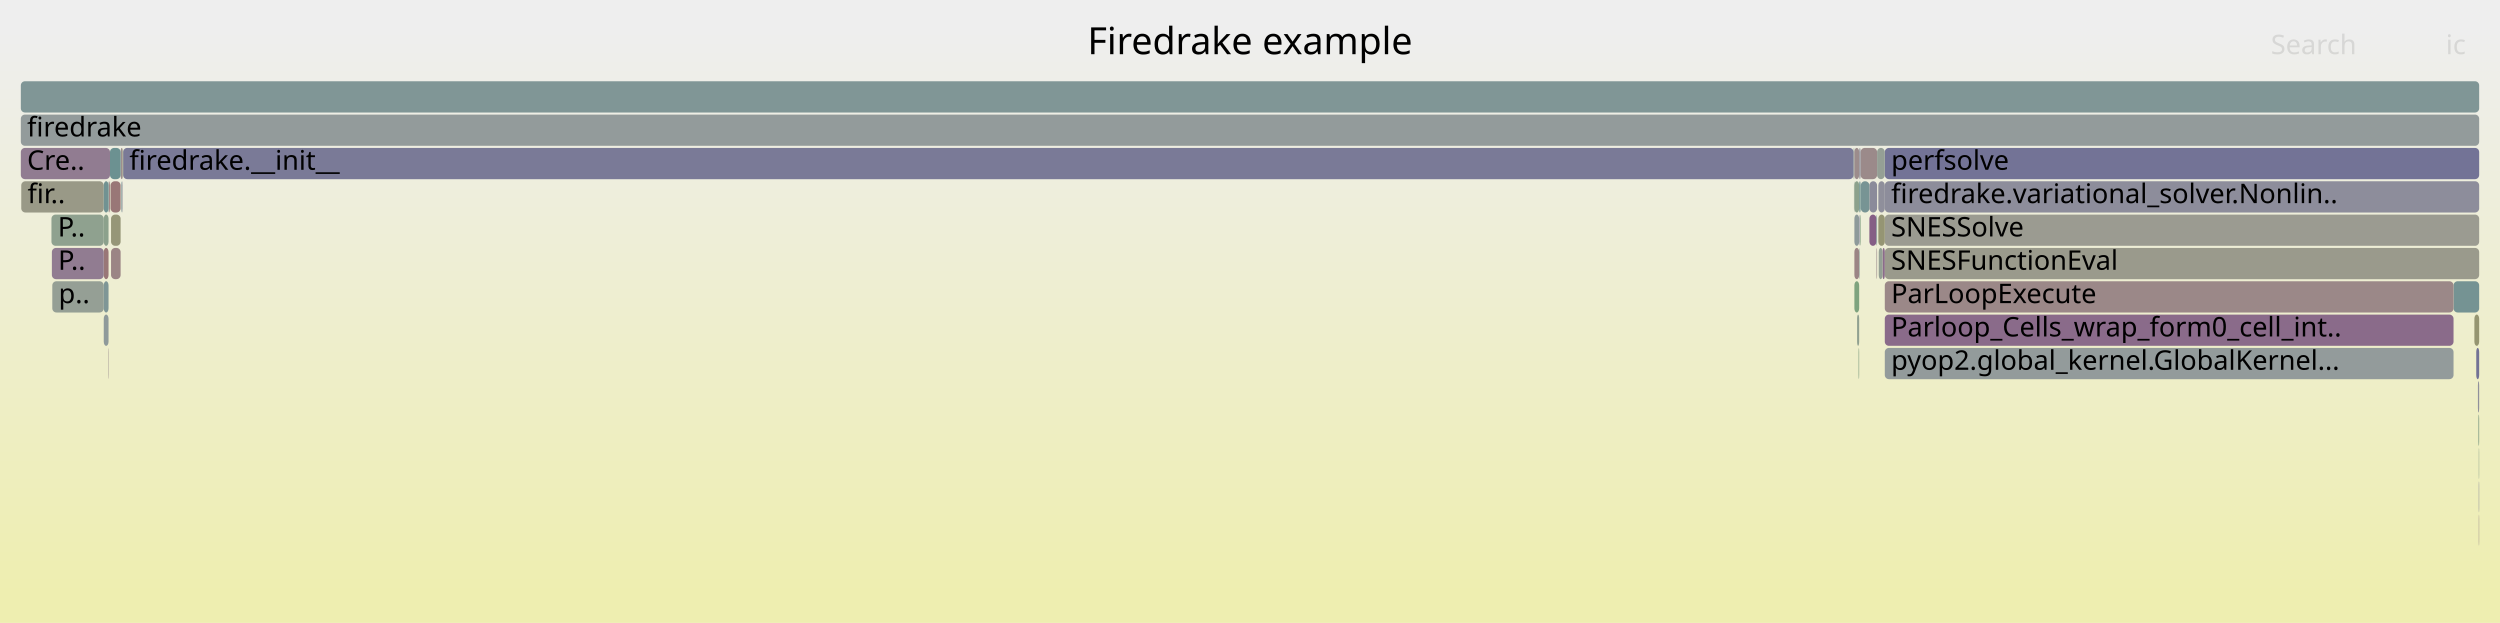
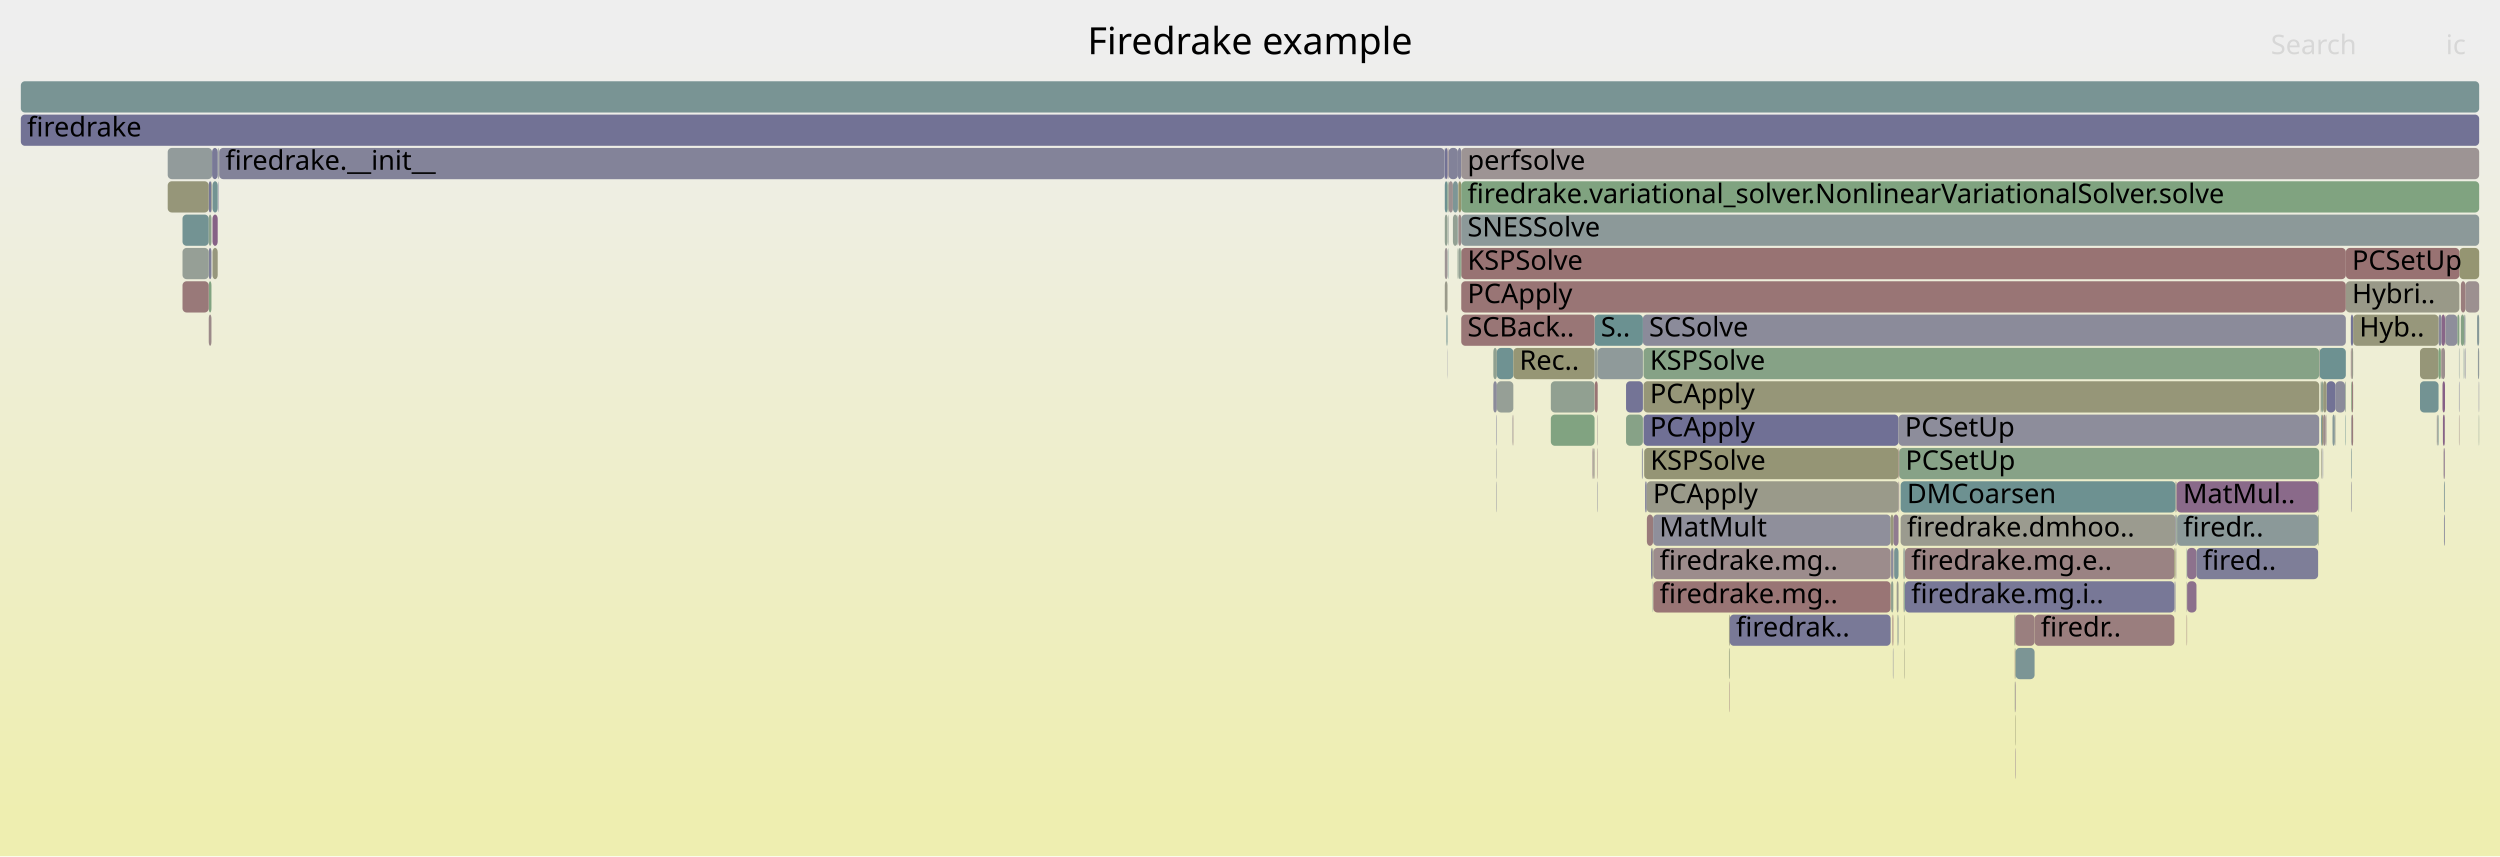
- <svg xmlns="http://www.w3.org/2000/svg" version="1.1" width="1200" height="299" viewBox="0 0 1200 299">
+ <svg xmlns="http://www.w3.org/2000/svg" version="1.1" width="1200" height="411" viewBox="0 0 1200 411">
  <defs>
    <linearGradient id="background" y1="0" y2="1" x1="0" x2="0">
      <stop stop-color="#eeeeee" offset="5%" />
      <stop stop-color="#eeeeb0" offset="95%" />
    </linearGradient>
  </defs>
  <style type="text/css">
	text { font-family:Verdana; font-size:13px; fill:rgb(0,0,0); }
	#search, #ignorecase { opacity:0.1; cursor:pointer; }
	#search:hover, #search.show, #ignorecase:hover, #ignorecase.show { opacity:1; }
	#subtitle { text-anchor:middle; font-color:rgb(160,160,160); }
	#title { text-anchor:middle; font-size:18px}
	#unzoom { cursor:pointer; }
	#frames &gt; *:hover { stroke:black; stroke-width:0.5; cursor:pointer; }
	.hide { display:none; }
	.parent { opacity:0.5; }
</style>
-   <rect x="0.0" y="0" width="1200.0" height="299.0" fill="url(#background)" />
+   <rect x="0.0" y="0" width="1200.0" height="411.0" fill="url(#background)" />
  <text id="title" x="600.00" y="26">Firedrake example</text>
-   <text id="details" x="10.00" y="281"> </text>
+   <text id="details" x="10.00" y="393"> </text>
  <text id="unzoom" x="10.00" y="26" class="hide">Reset Zoom</text>
  <text id="search" x="1090.00" y="26">Search</text>
  <text id="ignorecase" x="1174.00" y="26">ic</text>
-   <text id="matched" x="1090.00" y="281"> </text>
+   <text id="matched" x="1090.00" y="393"> </text>
  <g id="frames">
    <g>
-       <rect x="904.7" y="71" width="285.3" height="15.0" fill="rgb(115.436,115.436,149.762)" rx="2" ry="2" />
-       <text x="907.75" y="81.5">perfsolve</text>
-     </g>
-     <g>
-       <rect x="904.7" y="103" width="285.3" height="15.0" fill="rgb(155.338,155.338,145.101)" rx="2" ry="2" />
-       <text x="907.75" y="113.5">SNESSolve</text>
-     </g>
-     <g>
-       <rect x="1189.8" y="231" width="0.2" height="15.0" fill="rgb(130.589,130.589,152.695)" rx="2" ry="2" />
-       <text x="1192.81" y="241.5" />
-     </g>
-     <g>
-       <rect x="897.3" y="87" width="3.7" height="15.0" fill="rgb(138.889,138.889,154.301)" rx="2" ry="2" />
-       <text x="900.28" y="97.5" />
-     </g>
-     <g>
-       <rect x="891.4" y="151" width="1.0" height="15.0" fill="rgb(144.249,160.239,144.249)" rx="2" ry="2" />
-       <text x="894.38" y="161.5" />
-     </g>
-     <g>
-       <rect x="893.1" y="71" width="7.9" height="15.0" fill="rgb(155.407,138.119,138.119)" rx="2" ry="2" />
-       <text x="896.08" y="81.5" />
-     </g>
-     <g>
-       <rect x="25.1" y="135" width="24.7" height="15.0" fill="rgb(149.163,159.439,149.163)" rx="2" ry="2" />
-       <text x="28.12" y="145.5">p..</text>
-     </g>
-     <g>
-       <rect x="1177.7" y="135" width="12.3" height="15.0" fill="rgb(116.799,147.318,147.318)" rx="2" ry="2" />
-       <text x="1180.71" y="145.5" />
-     </g>
-     <g>
-       <rect x="1188.6" y="167" width="1.4" height="15.0" fill="rgb(113.548,113.548,149.396)" rx="2" ry="2" />
-       <text x="1191.65" y="177.5" />
-     </g>
-     <g>
-       <rect x="889.7" y="71" width="0.4" height="15.0" fill="rgb(141.962,160.611,141.962)" rx="2" ry="2" />
-       <text x="892.69" y="81.5" />
-     </g>
-     <g>
-       <rect x="904.7" y="119" width="285.3" height="15.0" fill="rgb(154.286,154.286,140.001)" rx="2" ry="2" />
-       <text x="907.75" y="129.5">SNESFunctionEval</text>
-     </g>
-     <g>
-       <rect x="59.1" y="71" width="830.6" height="15.0" fill="rgb(121.744,121.744,150.983)" rx="2" ry="2" />
-       <text x="62.11" y="81.5">firedrake.__init__</text>
-     </g>
-     <g>
-       <rect x="49.8" y="103" width="2.3" height="15.0" fill="rgb(139.879,160.95,139.879)" rx="2" ry="2" />
-       <text x="52.80" y="113.5" />
-     </g>
-     <g>
-       <rect x="52.1" y="87" width="0.3" height="15.0" fill="rgb(131.921,151.239,151.239)" rx="2" ry="2" />
-       <text x="55.10" y="97.5" />
-     </g>
-     <g>
-       <rect x="889.9" y="87" width="0.2" height="15.0" fill="rgb(147.162,159.764,147.162)" rx="2" ry="2" />
-       <text x="892.91" y="97.5" />
-     </g>
-     <g>
-       <rect x="53.0" y="87" width="0.1" height="15.0" fill="rgb(151.561,151.561,126.794)" rx="2" ry="2" />
-       <text x="55.97" y="97.5" />
-     </g>
-     <g>
-       <rect x="893.2" y="87" width="4.1" height="15.0" fill="rgb(118.516,147.763,147.763)" rx="2" ry="2" />
-       <text x="896.22" y="97.5" />
-     </g>
-     <g>
-       <rect x="49.8" y="119" width="2.3" height="15.0" fill="rgb(152.864,118.627,118.627)" rx="2" ry="2" />
-       <text x="52.80" y="129.5" />
-     </g>
-     <g>
-       <rect x="1189.4" y="183" width="0.6" height="15.0" fill="rgb(143.554,143.554,155.204)" rx="2" ry="2" />
-       <text x="1192.43" y="193.5" />
-     </g>
-     <g>
-       <rect x="890.1" y="119" width="2.3" height="15.0" fill="rgb(154.681,132.553,132.553)" rx="2" ry="2" />
-       <text x="893.08" y="129.5" />
-     </g>
-     <g>
-       <rect x="10.0" y="55" width="1180.0" height="15.0" fill="rgb(146.828,155.103,155.103)" rx="2" ry="2" />
+       <rect x="907.7" y="263" width="1.1" height="15.0" fill="rgb(140.267,140.267,154.568)" rx="2" ry="2" />
+       <text x="910.72" y="273.5" />
+     </g>
+     <g>
+       <rect x="744.4" y="183" width="21.0" height="15.0" fill="rgb(144.554,160.189,144.554)" rx="2" ry="2" />
+       <text x="747.36" y="193.5" />
+     </g>
+     <g>
+       <rect x="697.4" y="103" width="2.2" height="15.0" fill="rgb(147.272,159.746,147.272)" rx="2" ry="2" />
+       <text x="700.43" y="113.5" />
+     </g>
+     <g>
+       <rect x="700.0" y="87" width="1.4" height="15.0" fill="rgb(147.853,147.853,108.828)" rx="2" ry="2" />
+       <text x="703.04" y="97.5" />
+     </g>
+     <g>
+       <rect x="914.0" y="311" width="0.2" height="15.0" fill="rgb(151.174,151.174,124.923)" rx="2" ry="2" />
+       <text x="916.99" y="321.5" />
+     </g>
+     <g>
+       <rect x="694.7" y="167" width="0.1" height="15.0" fill="rgb(111.503,111.503,149)" rx="2" ry="2" />
+       <text x="697.66" y="177.5" />
+     </g>
+     <g>
+       <rect x="967.3" y="295" width="9.3" height="15.0" fill="rgb(153.967,127.082,127.082)" rx="2" ry="2" />
+       <text x="970.26" y="305.5" />
+     </g>
+     <g>
+       <rect x="695.3" y="71" width="4.5" height="15.0" fill="rgb(130.172,130.172,152.614)" rx="2" ry="2" />
+       <text x="698.32" y="81.5" />
+     </g>
+     <g>
+       <rect x="976.6" y="295" width="67.1" height="15.0" fill="rgb(153.765,125.532,125.532)" rx="2" ry="2" />
+       <text x="979.57" y="305.5">firedr..</text>
+     </g>
+     <g>
+       <rect x="701.4" y="119" width="424.6" height="15.0" fill="rgb(152.431,115.308,115.308)" rx="2" ry="2" />
+       <text x="704.39" y="129.5">KSPSolve</text>
+     </g>
+     <g>
+       <rect x="100.2" y="151" width="1.3" height="15.0" fill="rgb(155.208,136.594,136.594)" rx="2" ry="2" />
+       <text x="103.18" y="161.5" />
+     </g>
+     <g>
+       <rect x="788.9" y="167" width="324.3" height="15.0" fill="rgb(134.154,161.882,134.154)" rx="2" ry="2" />
+       <text x="791.95" y="177.5">KSPSolve</text>
+     </g>
+     <g>
+       <rect x="1044.2" y="231" width="0.4" height="15.0" fill="rgb(154.594,154.594,141.495)" rx="2" ry="2" />
+       <text x="1047.19" y="241.5" />
+     </g>
+     <g>
+       <rect x="793.6" y="263" width="113.9" height="15.0" fill="rgb(155.629,139.823,139.823)" rx="2" ry="2" />
+       <text x="796.62" y="273.5">firedrake.mg..</text>
+     </g>
+     <g>
+       <rect x="718.5" y="167" width="7.9" height="15.0" fill="rgb(111.322,145.898,145.898)" rx="2" ry="2" />
+       <text x="721.47" y="177.5" />
+     </g>
+     <g>
+       <rect x="1183.4" y="135" width="6.6" height="15.0" fill="rgb(156.163,143.919,143.919)" rx="2" ry="2" />
+       <text x="1186.38" y="145.5" />
+     </g>
+     <g>
+       <rect x="1114.1" y="183" width="1.0" height="15.0" fill="rgb(142.491,160.525,142.491)" rx="2" ry="2" />
+       <text x="1117.08" y="193.5" />
+     </g>
+     <g>
+       <rect x="1181.2" y="151" width="1.6" height="15.0" fill="rgb(133.159,162.044,133.159)" rx="2" ry="2" />
+       <text x="1184.16" y="161.5" />
+     </g>
+     <g>
+       <rect x="789.7" y="231" width="0.7" height="15.0" fill="rgb(114.061,114.061,149.496)" rx="2" ry="2" />
+       <text x="792.69" y="241.5" />
+     </g>
+     <g>
+       <rect x="1169.7" y="199" width="0.2" height="15.0" fill="rgb(115.399,115.399,149.755)" rx="2" ry="2" />
+       <text x="1172.74" y="209.5" />
+     </g>
+     <g>
+       <rect x="1120.7" y="199" width="0.3" height="15.0" fill="rgb(154.911,154.911,143.032)" rx="2" ry="2" />
+       <text x="1123.66" y="209.5" />
+     </g>
+     <g>
+       <rect x="1189.4" y="167" width="0.6" height="15.0" fill="rgb(145.699,154.811,154.811)" rx="2" ry="2" />
+       <text x="1192.42" y="177.5" />
+     </g>
+     <g>
+       <rect x="907.7" y="279" width="1.1" height="15.0" fill="rgb(143.048,160.434,143.048)" rx="2" ry="2" />
+       <text x="910.72" y="289.5" />
+     </g>
+     <g>
+       <rect x="789.2" y="215" width="122.1" height="15.0" fill="rgb(149.48,149.48,116.71)" rx="2" ry="2" />
+       <text x="792.17" y="225.5">KSPSolve</text>
+     </g>
+     <g>
+       <rect x="913.9" y="279" width="0.3" height="15.0" fill="rgb(110.571,145.704,145.704)" rx="2" ry="2" />
+       <text x="916.86" y="289.5" />
+     </g>
+     <g>
+       <rect x="967.3" y="359" width="0.2" height="15.0" fill="rgb(145.063,124.85,145.063)" rx="2" ry="2" />
+       <text x="970.26" y="369.5" />
+     </g>
+     <g>
+       <rect x="102.0" y="103" width="2.5" height="15.0" fill="rgb(134.205,97.027,134.205)" rx="2" ry="2" />
+       <text x="105.03" y="113.5" />
+     </g>
+     <g>
+       <rect x="1114.9" y="215" width="0.2" height="15.0" fill="rgb(110.129,110.129,148.735)" rx="2" ry="2" />
+       <text x="1117.86" y="225.5" />
+     </g>
+     <g>
+       <rect x="1172.9" y="215" width="0.2" height="15.0" fill="rgb(156.363,145.451,145.451)" rx="2" ry="2" />
+       <text x="1175.90" y="225.5" />
+     </g>
+     <g>
+       <rect x="699.8" y="71" width="1.6" height="15.0" fill="rgb(130.06,130.06,152.592)" rx="2" ry="2" />
+       <text x="702.76" y="81.5" />
+     </g>
+     <g>
+       <rect x="793.3" y="279" width="0.2" height="15.0" fill="rgb(121.596,148.562,148.562)" rx="2" ry="2" />
+       <text x="796.34" y="289.5" />
+     </g>
+     <g>
+       <rect x="788.9" y="183" width="324.3" height="15.0" fill="rgb(150.171,150.171,120.061)" rx="2" ry="2" />
+       <text x="791.95" y="193.5">PCApply</text>
+     </g>
+     <g>
+       <rect x="1128.5" y="215" width="0.3" height="15.0" fill="rgb(123.871,149.152,149.152)" rx="2" ry="2" />
+       <text x="1131.54" y="225.5" />
+     </g>
+     <g>
+       <rect x="701.4" y="87" width="488.6" height="15.0" fill="rgb(127.779,162.92,127.779)" rx="2" ry="2" />
+       <text x="704.39" y="97.5">firedrake.variational_solver.NonlinearVariationalSolver.solve</text>
+     </g>
+     <g>
+       <rect x="912.3" y="231" width="131.9" height="15.0" fill="rgb(109.24,145.359,145.359)" rx="2" ry="2" />
+       <text x="915.32" y="241.5">DMCoarsen</text>
+     </g>
+     <g>
+       <rect x="914.0" y="295" width="0.2" height="15.0" fill="rgb(149.089,149.089,114.814)" rx="2" ry="2" />
+       <text x="916.99" y="305.5" />
+     </g>
+     <g>
+       <rect x="1128.8" y="167" width="0.7" height="15.0" fill="rgb(154.377,154.377,140.443)" rx="2" ry="2" />
+       <text x="1131.81" y="177.5" />
+     </g>
+     <g>
+       <rect x="1173.6" y="151" width="0.2" height="15.0" fill="rgb(154.772,133.254,133.254)" rx="2" ry="2" />
+       <text x="1176.63" y="161.5" />
+     </g>
+     <g>
+       <rect x="693.5" y="135" width="1.3" height="15.0" fill="rgb(153.958,153.958,138.411)" rx="2" ry="2" />
+       <text x="696.52" y="145.5" />
+     </g>
+     <g>
+       <rect x="1112.7" y="231" width="0.2" height="15.0" fill="rgb(145.681,160.005,145.681)" rx="2" ry="2" />
+       <text x="1115.74" y="241.5" />
+     </g>
+     <g>
+       <rect x="765.0" y="215" width="0.2" height="15.0" fill="rgb(155.145,155.145,144.164)" rx="2" ry="2" />
+       <text x="767.99" y="225.5" />
+     </g>
+     <g>
+       <rect x="1179.5" y="151" width="1.0" height="15.0" fill="rgb(131.567,162.303,131.567)" rx="2" ry="2" />
+       <text x="1182.46" y="161.5" />
+     </g>
+     <g>
+       <rect x="1044.4" y="263" width="0.2" height="15.0" fill="rgb(148.996,134.926,148.996)" rx="2" ry="2" />
+       <text x="1047.37" y="273.5" />
+     </g>
+     <g>
+       <rect x="1128.4" y="151" width="1.1" height="15.0" fill="rgb(115.883,115.883,149.848)" rx="2" ry="2" />
+       <text x="1131.36" y="161.5" />
+     </g>
+     <g>
+       <rect x="104.5" y="71" width="0.4" height="15.0" fill="rgb(147.355,159.733,147.355)" rx="2" ry="2" />
+       <text x="107.48" y="81.5" />
+     </g>
+     <g>
+       <rect x="793.5" y="263" width="0.1" height="15.0" fill="rgb(124.767,124.767,151.568)" rx="2" ry="2" />
+       <text x="796.47" y="273.5" />
+     </g>
+     <g>
+       <rect x="764.4" y="215" width="0.1" height="15.0" fill="rgb(153.219,121.344,121.344)" rx="2" ry="2" />
+       <text x="767.35" y="225.5" />
+     </g>
+     <g>
+       <rect x="693.3" y="71" width="0.2" height="15.0" fill="rgb(128.317,128.317,152.255)" rx="2" ry="2" />
+       <text x="696.28" y="81.5" />
+     </g>
+     <g>
+       <rect x="1045.0" y="247" width="67.7" height="15.0" fill="rgb(138.693,152.995,152.995)" rx="2" ry="2" />
+       <text x="1047.97" y="257.5">firedr..</text>
+     </g>
+     <g>
+       <rect x="1172.4" y="183" width="1.2" height="15.0" fill="rgb(133.633,95.559,133.633)" rx="2" ry="2" />
+       <text x="1175.37" y="193.5" />
+     </g>
+     <g>
+       <rect x="914.4" y="279" width="129.3" height="15.0" fill="rgb(119.957,119.957,150.637)" rx="2" ry="2" />
+       <text x="917.39" y="289.5">firedrake.mg.i..</text>
+     </g>
+     <g>
+       <rect x="100.2" y="87" width="1.3" height="15.0" fill="rgb(118.383,118.383,150.332)" rx="2" ry="2" />
+       <text x="103.18" y="97.5" />
+     </g>
+     <g>
+       <rect x="1172.6" y="199" width="0.9" height="15.0" fill="rgb(135.522,100.4,135.522)" rx="2" ry="2" />
+       <text x="1175.63" y="209.5" />
+     </g>
+     <g>
+       <rect x="701.4" y="135" width="424.6" height="15.0" fill="rgb(152.639,116.898,116.898)" rx="2" ry="2" />
+       <text x="704.39" y="145.5">PCApply</text>
+     </g>
+     <g>
+       <rect x="1181.2" y="135" width="2.2" height="15.0" fill="rgb(153.719,125.181,125.181)" rx="2" ry="2" />
+       <text x="1184.16" y="145.5" />
+     </g>
+     <g>
+       <rect x="1180.3" y="167" width="0.2" height="15.0" fill="rgb(137.935,152.798,152.798)" rx="2" ry="2" />
+       <text x="1183.30" y="177.5" />
+     </g>
+     <g>
+       <rect x="1173.1" y="231" width="0.4" height="15.0" fill="rgb(128.316,150.304,150.304)" rx="2" ry="2" />
+       <text x="1176.13" y="241.5" />
+     </g>
+     <g>
+       <rect x="788.1" y="215" width="0.2" height="15.0" fill="rgb(150.939,159.149,150.939)" rx="2" ry="2" />
+       <text x="791.11" y="225.5" />
+     </g>
+     <g>
+       <rect x="766.7" y="199" width="0.2" height="15.0" fill="rgb(155.845,141.482,141.482)" rx="2" ry="2" />
+       <text x="769.66" y="209.5" />
+     </g>
+     <g>
+       <rect x="1170.2" y="199" width="0.3" height="15.0" fill="rgb(119.094,147.913,147.913)" rx="2" ry="2" />
+       <text x="1173.18" y="209.5" />
+     </g>
+     <g>
+       <rect x="102.0" y="87" width="2.5" height="15.0" fill="rgb(115.325,146.936,146.936)" rx="2" ry="2" />
+       <text x="105.03" y="97.5" />
+     </g>
+     <g>
+       <rect x="766.9" y="167" width="21.7" height="15.0" fill="rgb(142.892,154.083,154.083)" rx="2" ry="2" />
+       <text x="769.86" y="177.5" />
+     </g>
+     <g>
+       <rect x="829.9" y="311" width="0.2" height="15.0" fill="rgb(133.573,161.977,133.573)" rx="2" ry="2" />
+       <text x="832.88" y="321.5" />
+     </g>
+     <g>
+       <rect x="829.9" y="295" width="0.4" height="15.0" fill="rgb(151.469,151.469,126.352)" rx="2" ry="2" />
+       <text x="832.88" y="305.5" />
+     </g>
+     <g>
+       <rect x="1044.6" y="247" width="0.2" height="15.0" fill="rgb(127.725,162.928,127.725)" rx="2" ry="2" />
+       <text x="1047.60" y="257.5" />
+     </g>
+     <g>
+       <rect x="101.5" y="87" width="0.1" height="15.0" fill="rgb(148.007,148.007,109.57)" rx="2" ry="2" />
+       <text x="104.48" y="97.5" />
+     </g>
+     <g>
+       <rect x="1043.8" y="279" width="0.4" height="15.0" fill="rgb(124.335,124.335,151.484)" rx="2" ry="2" />
+       <text x="1046.83" y="289.5" />
+     </g>
+     <g>
+       <rect x="1114.2" y="215" width="0.3" height="15.0" fill="rgb(153.159,153.159,134.54)" rx="2" ry="2" />
+       <text x="1117.24" y="225.5" />
+     </g>
+     <g>
+       <rect x="780.5" y="183" width="8.1" height="15.0" fill="rgb(115.908,115.908,149.853)" rx="2" ry="2" />
+       <text x="783.53" y="193.5" />
+     </g>
+     <g>
+       <rect x="765.5" y="183" width="1.4" height="15.0" fill="rgb(152.581,116.455,116.455)" rx="2" ry="2" />
+       <text x="768.54" y="193.5" />
+     </g>
+     <g>
+       <rect x="699.6" y="119" width="0.2" height="15.0" fill="rgb(142.313,160.554,142.313)" rx="2" ry="2" />
+       <text x="702.56" y="129.5" />
+     </g>
+     <g>
+       <rect x="1171.9" y="151" width="1.7" height="15.0" fill="rgb(136.259,102.289,136.259)" rx="2" ry="2" />
+       <text x="1174.93" y="161.5" />
+     </g>
+     <g>
+       <rect x="1173.5" y="199" width="0.1" height="15.0" fill="rgb(155.268,137.053,137.053)" rx="2" ry="2" />
+       <text x="1176.49" y="209.5" />
+     </g>
+     <g>
+       <rect x="1180.5" y="119" width="9.5" height="15.0" fill="rgb(148.927,148.927,114.029)" rx="2" ry="2" />
+       <text x="1183.54" y="129.5" />
+     </g>
+     <g>
+       <rect x="100.2" y="119" width="1.3" height="15.0" fill="rgb(125.532,125.532,151.716)" rx="2" ry="2" />
+       <text x="103.18" y="129.5" />
+     </g>
+     <g>
+       <rect x="1125.8" y="183" width="0.2" height="15.0" fill="rgb(150.775,150.775,122.985)" rx="2" ry="2" />
+       <text x="1128.77" y="193.5" />
+     </g>
+     <g>
+       <rect x="1044.6" y="231" width="0.2" height="15.0" fill="rgb(154.128,128.316,128.316)" rx="2" ry="2" />
+       <text x="1047.60" y="241.5" />
+     </g>
+     <g>
+       <rect x="693.5" y="103" width="1.3" height="15.0" fill="rgb(145.481,160.038,145.481)" rx="2" ry="2" />
+       <text x="696.52" y="113.5" />
+     </g>
+     <g>
+       <rect x="101.6" y="87" width="0.2" height="15.0" fill="rgb(151.065,151.065,124.394)" rx="2" ry="2" />
+       <text x="104.63" y="97.5" />
+     </g>
+     <g>
+       <rect x="1113.4" y="167" width="12.6" height="15.0" fill="rgb(108.68,145.213,145.213)" rx="2" ry="2" />
+       <text x="1116.42" y="177.5" />
+     </g>
+     <g>
+       <rect x="1112.9" y="247" width="0.2" height="15.0" fill="rgb(149.893,149.893,118.712)" rx="2" ry="2" />
+       <text x="1115.89" y="257.5" />
+     </g>
+     <g>
+       <rect x="693.5" y="87" width="1.3" height="15.0" fill="rgb(108.7,145.219,145.219)" rx="2" ry="2" />
+       <text x="696.52" y="97.5" />
+     </g>
+     <g>
+       <rect x="1128.5" y="231" width="0.3" height="15.0" fill="rgb(146.255,146.255,155.727)" rx="2" ry="2" />
+       <text x="1131.54" y="241.5" />
+     </g>
+     <g>
+       <rect x="1169.9" y="199" width="0.3" height="15.0" fill="rgb(154.135,154.135,139.27)" rx="2" ry="2" />
+       <text x="1172.94" y="209.5" />
+     </g>
+     <g>
+       <rect x="764.5" y="215" width="0.2" height="15.0" fill="rgb(140.588,113.383,140.588)" rx="2" ry="2" />
+       <text x="767.50" y="225.5" />
+     </g>
+     <g>
+       <rect x="793.6" y="279" width="113.9" height="15.0" fill="rgb(152.65,116.984,116.984)" rx="2" ry="2" />
+       <text x="796.62" y="289.5">firedrake.mg..</text>
+     </g>
+     <g>
+       <rect x="914.4" y="263" width="129.3" height="15.0" fill="rgb(154.416,130.523,130.523)" rx="2" ry="2" />
+       <text x="917.39" y="273.5">firedrake.mg.e..</text>
+     </g>
+     <g>
+       <rect x="788.9" y="199" width="122.4" height="15.0" fill="rgb(111.775,111.775,149.053)" rx="2" ry="2" />
+       <text x="791.95" y="209.5">PCApply</text>
+     </g>
+     <g>
+       <rect x="967.1" y="327" width="0.2" height="15.0" fill="rgb(137.051,161.41,137.051)" rx="2" ry="2" />
+       <text x="970.11" y="337.5" />
+     </g>
+     <g>
+       <rect x="1115.1" y="183" width="1.6" height="15.0" fill="rgb(150.961,150.961,123.886)" rx="2" ry="2" />
+       <text x="1118.08" y="193.5" />
+     </g>
+     <g>
+       <rect x="1049.8" y="263" width="4.5" height="15.0" fill="rgb(140.886,114.145,140.886)" rx="2" ry="2" />
+       <text x="1052.80" y="273.5" />
+     </g>
+     <g>
+       <rect x="913.6" y="263" width="0.6" height="15.0" fill="rgb(150.422,159.234,150.422)" rx="2" ry="2" />
+       <text x="916.55" y="273.5" />
+     </g>
+     <g>
+       <rect x="790.5" y="247" width="3.0" height="15.0" fill="rgb(153.398,122.716,122.716)" rx="2" ry="2" />
+       <text x="793.54" y="257.5" />
+     </g>
+     <g>
+       <rect x="908.8" y="247" width="2.5" height="15.0" fill="rgb(144.159,122.533,144.159)" rx="2" ry="2" />
+       <text x="911.81" y="257.5" />
+     </g>
+     <g>
+       <rect x="966.9" y="295" width="0.2" height="15.0" fill="rgb(126.891,163.064,126.891)" rx="2" ry="2" />
+       <text x="969.92" y="305.5" />
+     </g>
+     <g>
+       <rect x="701.4" y="71" width="488.6" height="15.0" fill="rgb(156.644,147.601,147.601)" rx="2" ry="2" />
+       <text x="704.39" y="81.5">perfsolve</text>
+     </g>
+     <g>
+       <rect x="105.2" y="71" width="588.1" height="15.0" fill="rgb(130.897,130.897,152.754)" rx="2" ry="2" />
+       <text x="108.20" y="81.5">firedrake.__init__</text>
+     </g>
+     <g>
+       <rect x="1113.2" y="167" width="0.2" height="15.0" fill="rgb(152.296,152.296,130.359)" rx="2" ry="2" />
+       <text x="1116.21" y="177.5" />
+     </g>
+     <g>
+       <rect x="1049.6" y="263" width="0.2" height="15.0" fill="rgb(119.47,148.011,148.011)" rx="2" ry="2" />
+       <text x="1052.59" y="273.5" />
+     </g>
+     <g>
+       <rect x="104.9" y="71" width="0.3" height="15.0" fill="rgb(142.62,142.62,155.023)" rx="2" ry="2" />
+       <text x="107.94" y="81.5" />
+     </g>
+     <g>
+       <rect x="1180.3" y="199" width="0.2" height="15.0" fill="rgb(154.755,133.119,133.119)" rx="2" ry="2" />
+       <text x="1183.30" y="209.5" />
+     </g>
+     <g>
+       <rect x="967.5" y="311" width="9.1" height="15.0" fill="rgb(124.046,149.197,149.197)" rx="2" ry="2" />
+       <text x="970.49" y="321.5" />
+     </g>
+     <g>
+       <rect x="1170.5" y="151" width="1.4" height="15.0" fill="rgb(135.176,135.176,153.582)" rx="2" ry="2" />
+       <text x="1173.48" y="161.5" />
+     </g>
+     <g>
+       <rect x="87.6" y="103" width="12.6" height="15.0" fill="rgb(114.987,146.848,146.848)" rx="2" ry="2" />
+       <text x="90.56" y="113.5" />
+     </g>
+     <g>
+       <rect x="1121.0" y="183" width="4.6" height="15.0" fill="rgb(138.779,138.779,154.28)" rx="2" ry="2" />
+       <text x="1123.99" y="193.5" />
+     </g>
+     <g>
+       <rect x="908.6" y="311" width="0.2" height="15.0" fill="rgb(129.638,129.638,152.511)" rx="2" ry="2" />
+       <text x="911.64" y="321.5" />
+     </g>
+     <g>
+       <rect x="788.3" y="215" width="0.3" height="15.0" fill="rgb(127.732,127.732,152.142)" rx="2" ry="2" />
+       <text x="791.29" y="225.5" />
+     </g>
+     <g>
+       <rect x="967.1" y="311" width="0.2" height="15.0" fill="rgb(152.33,114.533,114.533)" rx="2" ry="2" />
+       <text x="970.11" y="321.5" />
+     </g>
+     <g>
+       <rect x="100.2" y="103" width="1.3" height="15.0" fill="rgb(139.454,161.019,139.454)" rx="2" ry="2" />
+       <text x="103.18" y="113.5" />
+     </g>
+     <g>
+       <rect x="1126.0" y="135" width="54.5" height="15.0" fill="rgb(153.436,153.436,135.881)" rx="2" ry="2" />
+       <text x="1128.97" y="145.5">Hybri..</text>
+     </g>
+     <g>
+       <rect x="1171.6" y="167" width="0.3" height="15.0" fill="rgb(153.817,125.929,125.929)" rx="2" ry="2" />
+       <text x="1174.64" y="177.5" />
+     </g>
+     <g>
+       <rect x="1114.5" y="199" width="0.6" height="15.0" fill="rgb(150.1,150.1,119.713)" rx="2" ry="2" />
+       <text x="1117.48" y="209.5" />
+     </g>
+     <g>
+       <rect x="1128.4" y="167" width="0.4" height="15.0" fill="rgb(155.189,136.446,136.446)" rx="2" ry="2" />
+       <text x="1131.36" y="177.5" />
+     </g>
+     <g>
+       <rect x="780.5" y="199" width="8.1" height="15.0" fill="rgb(134.68,161.796,134.68)" rx="2" ry="2" />
+       <text x="783.53" y="209.5" />
+     </g>
+     <g>
+       <rect x="700.0" y="103" width="1.4" height="15.0" fill="rgb(155.105,135.806,135.806)" rx="2" ry="2" />
+       <text x="703.04" y="113.5" />
+     </g>
+     <g>
+       <rect x="1161.6" y="167" width="8.9" height="15.0" fill="rgb(150.193,150.193,120.166)" rx="2" ry="2" />
+       <text x="1164.64" y="177.5" />
+     </g>
+     <g>
+       <rect x="1119.6" y="199" width="1.1" height="15.0" fill="rgb(134.001,151.778,151.778)" rx="2" ry="2" />
+       <text x="1122.61" y="209.5" />
+     </g>
+     <g>
+       <rect x="793.5" y="247" width="114.0" height="15.0" fill="rgb(143.171,143.171,155.13)" rx="2" ry="2" />
+       <text x="796.47" y="257.5">MatMult</text>
+     </g>
+     <g>
+       <rect x="1128.8" y="183" width="0.7" height="15.0" fill="rgb(153.74,125.341,125.341)" rx="2" ry="2" />
+       <text x="1131.81" y="193.5" />
+     </g>
+     <g>
+       <rect x="700.0" y="119" width="0.9" height="15.0" fill="rgb(146.641,159.849,146.641)" rx="2" ry="2" />
+       <text x="703.04" y="129.5" />
+     </g>
+     <g>
+       <rect x="693.5" y="119" width="1.3" height="15.0" fill="rgb(156.682,147.898,147.898)" rx="2" ry="2" />
+       <text x="696.52" y="129.5" />
+     </g>
+     <g>
+       <rect x="1044.8" y="231" width="67.9" height="15.0" fill="rgb(137.549,105.595,137.549)" rx="2" ry="2" />
+       <text x="1047.80" y="241.5">MatMul..</text>
+     </g>
+     <g>
+       <rect x="967.1" y="295" width="0.2" height="15.0" fill="rgb(154.165,128.597,128.597)" rx="2" ry="2" />
+       <text x="970.11" y="305.5" />
+     </g>
+     <g>
+       <rect x="1126.0" y="119" width="54.5" height="15.0" fill="rgb(152.239,113.83,113.83)" rx="2" ry="2" />
+       <text x="1128.97" y="129.5">PCSetUp</text>
+     </g>
+     <g>
+       <rect x="910.4" y="279" width="0.9" height="15.0" fill="rgb(154.464,154.464,140.864)" rx="2" ry="2" />
+       <text x="913.42" y="289.5" />
+     </g>
+     <g>
+       <rect x="1114.1" y="199" width="0.4" height="15.0" fill="rgb(111.837,146.032,146.032)" rx="2" ry="2" />
+       <text x="1117.08" y="209.5" />
+     </g>
+     <g>
+       <rect x="764.7" y="215" width="0.3" height="15.0" fill="rgb(153.88,153.88,138.034)" rx="2" ry="2" />
+       <text x="767.71" y="225.5" />
+     </g>
+     <g>
+       <rect x="694.8" y="87" width="0.5" height="15.0" fill="rgb(132.039,162.226,132.039)" rx="2" ry="2" />
+       <text x="697.82" y="97.5" />
+     </g>
+     <g>
+       <rect x="967.3" y="311" width="0.2" height="15.0" fill="rgb(135.321,161.692,135.321)" rx="2" ry="2" />
+       <text x="970.26" y="321.5" />
+     </g>
+     <g>
+       <rect x="1189.8" y="183" width="0.2" height="15.0" fill="rgb(127.886,127.886,152.172)" rx="2" ry="2" />
+       <text x="1192.79" y="193.5" />
+     </g>
+     <g>
+       <rect x="830.3" y="295" width="77.2" height="15.0" fill="rgb(121.443,121.443,150.924)" rx="2" ry="2" />
+       <text x="833.29" y="305.5">firedrak..</text>
+     </g>
+     <g>
+       <rect x="914.2" y="279" width="0.2" height="15.0" fill="rgb(134.212,161.872,134.212)" rx="2" ry="2" />
+       <text x="917.21" y="289.5" />
+     </g>
+     <g>
+       <rect x="80.5" y="71" width="21.3" height="15.0" fill="rgb(146.122,154.921,154.921)" rx="2" ry="2" />
+       <text x="83.47" y="81.5" />
+     </g>
+     <g>
+       <rect x="911.3" y="231" width="0.3" height="15.0" fill="rgb(139.019,109.362,139.019)" rx="2" ry="2" />
+       <text x="914.33" y="241.5" />
+     </g>
+     <g>
+       <rect x="1128.5" y="199" width="0.3" height="15.0" fill="rgb(146.105,154.916,154.916)" rx="2" ry="2" />
+       <text x="1131.54" y="209.5" />
+     </g>
+     <g>
+       <rect x="102.0" y="119" width="2.5" height="15.0" fill="rgb(151.213,151.213,125.107)" rx="2" ry="2" />
+       <text x="105.03" y="129.5" />
+     </g>
+     <g>
+       <rect x="1182.6" y="167" width="0.2" height="15.0" fill="rgb(120.385,148.248,148.248)" rx="2" ry="2" />
+       <text x="1185.57" y="177.5" />
+     </g>
+     <g>
+       <rect x="694.8" y="71" width="0.5" height="15.0" fill="rgb(155.168,136.29,136.29)" rx="2" ry="2" />
+       <text x="697.82" y="81.5" />
+     </g>
+     <g>
+       <rect x="1161.6" y="183" width="8.9" height="15.0" fill="rgb(114.822,146.806,146.806)" rx="2" ry="2" />
+       <text x="1164.64" y="193.5" />
+     </g>
+     <g>
+       <rect x="912.3" y="247" width="131.9" height="15.0" fill="rgb(154.872,154.872,142.843)" rx="2" ry="2" />
+       <text x="915.32" y="257.5">firedrake.dmhoo..</text>
+     </g>
+     <g>
+       <rect x="699.6" y="103" width="0.2" height="15.0" fill="rgb(120.386,148.248,148.248)" rx="2" ry="2" />
+       <text x="702.56" y="113.5" />
+     </g>
+     <g>
+       <rect x="830.1" y="327" width="0.2" height="15.0" fill="rgb(153.612,124.361,124.361)" rx="2" ry="2" />
+       <text x="833.05" y="337.5" />
+     </g>
+     <g>
+       <rect x="104.7" y="87" width="0.2" height="15.0" fill="rgb(121.88,121.88,151.009)" rx="2" ry="2" />
+       <text x="107.75" y="97.5" />
+     </g>
+     <g>
+       <rect x="765.2" y="215" width="0.2" height="15.0" fill="rgb(155.208,136.593,136.593)" rx="2" ry="2" />
+       <text x="768.16" y="225.5" />
+     </g>
+     <g>
+       <rect x="718.3" y="199" width="0.2" height="15.0" fill="rgb(115.431,115.431,149.761)" rx="2" ry="2" />
+       <text x="721.25" y="209.5" />
+     </g>
+     <g>
+       <rect x="1182.8" y="151" width="0.6" height="15.0" fill="rgb(144.235,154.431,154.431)" rx="2" ry="2" />
+       <text x="1185.80" y="161.5" />
+     </g>
+     <g>
+       <rect x="830.1" y="311" width="0.2" height="15.0" fill="rgb(149.484,149.484,116.732)" rx="2" ry="2" />
+       <text x="833.05" y="321.5" />
+     </g>
+     <g>
+       <rect x="1054.3" y="263" width="58.4" height="15.0" fill="rgb(126.146,126.146,151.835)" rx="2" ry="2" />
+       <text x="1057.33" y="273.5">fired..</text>
+     </g>
+     <g>
+       <rect x="693.5" y="71" width="1.3" height="15.0" fill="rgb(113.649,113.649,149.416)" rx="2" ry="2" />
+       <text x="696.52" y="81.5" />
+     </g>
+     <g>
+       <rect x="695.0" y="103" width="0.2" height="15.0" fill="rgb(138.35,161.199,138.35)" rx="2" ry="2" />
+       <text x="698.00" y="113.5" />
+     </g>
+     <g>
+       <rect x="1173.1" y="247" width="0.4" height="15.0" fill="rgb(130.94,130.94,152.763)" rx="2" ry="2" />
+       <text x="1176.13" y="257.5" />
+     </g>
+     <g>
+       <rect x="701.4" y="103" width="488.6" height="15.0" fill="rgb(139.862,153.298,153.298)" rx="2" ry="2" />
+       <text x="704.39" y="113.5">SNESSolve</text>
+     </g>
+     <g>
+       <rect x="1125.6" y="183" width="0.2" height="15.0" fill="rgb(125.138,149.48,149.48)" rx="2" ry="2" />
+       <text x="1128.60" y="193.5" />
+     </g>
+     <g>
+       <rect x="1044.2" y="247" width="0.4" height="15.0" fill="rgb(130.207,130.207,152.621)" rx="2" ry="2" />
+       <text x="1047.19" y="257.5" />
+     </g>
+     <g>
+       <rect x="909.0" y="263" width="0.2" height="15.0" fill="rgb(147.461,130.994,147.461)" rx="2" ry="2" />
+       <text x="912.03" y="273.5" />
+     </g>
+     <g>
+       <rect x="908.4" y="295" width="0.4" height="15.0" fill="rgb(152.576,116.418,116.418)" rx="2" ry="2" />
+       <text x="911.40" y="305.5" />
+     </g>
+     <g>
+       <rect x="726.4" y="167" width="39.0" height="15.0" fill="rgb(149.643,149.643,117.499)" rx="2" ry="2" />
+       <text x="729.35" y="177.5">Rec..</text>
+     </g>
+     <g>
+       <rect x="909.2" y="263" width="2.1" height="15.0" fill="rgb(119.558,148.033,148.033)" rx="2" ry="2" />
+       <text x="912.19" y="273.5" />
+     </g>
+     <g>
+       <rect x="1116.8" y="183" width="4.2" height="15.0" fill="rgb(114.046,114.046,149.493)" rx="2" ry="2" />
+       <text x="1119.81" y="193.5" />
+     </g>
+     <g>
+       <rect x="765.4" y="151" width="23.2" height="15.0" fill="rgb(106.963,144.768,144.768)" rx="2" ry="2" />
+       <text x="768.39" y="161.5">S..</text>
+     </g>
+     <g>
+       <rect x="790.4" y="231" width="120.9" height="15.0" fill="rgb(153.837,153.837,137.827)" rx="2" ry="2" />
+       <text x="793.41" y="241.5">PCApply</text>
+     </g>
+     <g>
+       <rect x="765.4" y="167" width="1.5" height="15.0" fill="rgb(150.372,159.242,150.372)" rx="2" ry="2" />
+       <text x="768.39" y="177.5" />
+     </g>
+     <g>
+       <rect x="1189.8" y="199" width="0.2" height="15.0" fill="rgb(142.075,160.592,142.075)" rx="2" ry="2" />
+       <text x="1192.79" y="209.5" />
+     </g>
+     <g>
+       <rect x="744.4" y="199" width="21.0" height="15.0" fill="rgb(129.457,162.647,129.457)" rx="2" ry="2" />
+       <text x="747.36" y="209.5" />
+     </g>
+     <g>
+       <rect x="792.5" y="263" width="0.8" height="15.0" fill="rgb(129.078,129.078,152.402)" rx="2" ry="2" />
+       <text x="795.48" y="273.5" />
+     </g>
+     <g>
+       <rect x="1189.0" y="151" width="1.0" height="15.0" fill="rgb(134.245,151.841,151.841)" rx="2" ry="2" />
+       <text x="1191.96" y="161.5" />
+     </g>
+     <g>
+       <rect x="1170.5" y="167" width="1.1" height="15.0" fill="rgb(124.536,163.448,124.536)" rx="2" ry="2" />
+       <text x="1173.48" y="177.5" />
+     </g>
+     <g>
+       <rect x="1112.7" y="247" width="0.2" height="15.0" fill="rgb(134.665,161.799,134.665)" rx="2" ry="2" />
+       <text x="1115.74" y="257.5" />
+     </g>
+     <g>
+       <rect x="911.2" y="295" width="0.1" height="15.0" fill="rgb(112.24,112.24,149.143)" rx="2" ry="2" />
+       <text x="914.19" y="305.5" />
+     </g>
+     <g>
+       <rect x="967.3" y="327" width="0.2" height="15.0" fill="rgb(136.841,103.78,136.841)" rx="2" ry="2" />
+       <text x="970.26" y="337.5" />
+     </g>
+     <g>
+       <rect x="1044.8" y="247" width="0.2" height="15.0" fill="rgb(129.127,150.514,150.514)" rx="2" ry="2" />
+       <text x="1047.80" y="257.5" />
+     </g>
+     <g>
+       <rect x="1183.1" y="167" width="0.3" height="15.0" fill="rgb(123.397,123.397,151.303)" rx="2" ry="2" />
+       <text x="1186.09" y="177.5" />
+     </g>
+     <g>
+       <rect x="1043.7" y="263" width="0.5" height="15.0" fill="rgb(149.141,149.141,115.068)" rx="2" ry="2" />
+       <text x="1046.66" y="273.5" />
+     </g>
+     <g>
+       <rect x="1116.3" y="199" width="0.4" height="15.0" fill="rgb(156.555,146.924,146.924)" rx="2" ry="2" />
+       <text x="1119.33" y="209.5" />
+     </g>
+     <g>
+       <rect x="700.9" y="119" width="0.5" height="15.0" fill="rgb(131.594,162.299,131.594)" rx="2" ry="2" />
+       <text x="703.88" y="129.5" />
+     </g>
+     <g>
+       <rect x="1129.5" y="151" width="41.0" height="15.0" fill="rgb(150.865,150.865,123.423)" rx="2" ry="2" />
+       <text x="1132.50" y="161.5">Hyb..</text>
+     </g>
+     <g>
+       <rect x="10.0" y="55" width="1180.0" height="15.0" fill="rgb(113.993,113.993,149.483)" rx="2" ry="2" />
      <text x="13.00" y="65.5">firedrake</text>
    </g>
    <g>
-       <rect x="57.9" y="71" width="0.9" height="15.0" fill="rgb(155.93,142.127,142.127)" rx="2" ry="2" />
-       <text x="60.88" y="81.5" />
-     </g>
-     <g>
-       <rect x="53.3" y="103" width="4.6" height="15.0" fill="rgb(150.198,150.198,120.188)" rx="2" ry="2" />
-       <text x="56.29" y="113.5" />
-     </g>
-     <g>
-       <rect x="24.9" y="119" width="24.9" height="15.0" fill="rgb(144.799,124.173,144.799)" rx="2" ry="2" />
-       <text x="27.89" y="129.5">P..</text>
-     </g>
-     <g>
-       <rect x="904.7" y="87" width="285.3" height="15.0" fill="rgb(141.143,141.143,154.737)" rx="2" ry="2" />
-       <text x="907.75" y="97.5">firedrake.variational_solver.Nonlin..</text>
-     </g>
-     <g>
-       <rect x="53.3" y="119" width="4.6" height="15.0" fill="rgb(154.778,133.301,133.301)" rx="2" ry="2" />
-       <text x="56.29" y="129.5" />
-     </g>
-     <g>
-       <rect x="10.2" y="87" width="39.6" height="15.0" fill="rgb(153.273,153.273,135.094)" rx="2" ry="2" />
-       <text x="13.21" y="97.5">fir..</text>
-     </g>
-     <g>
-       <rect x="904.7" y="167" width="273.0" height="15.0" fill="rgb(147,155.148,155.148)" rx="2" ry="2" />
-       <text x="907.75" y="177.5">pyop2.global_kernel.GlobalKernel...</text>
-     </g>
-     <g>
-       <rect x="892.1" y="167" width="0.3" height="15.0" fill="rgb(134.018,161.904,134.018)" rx="2" ry="2" />
-       <text x="895.07" y="177.5" />
-     </g>
-     <g>
-       <rect x="890.1" y="103" width="2.3" height="15.0" fill="rgb(141.865,153.817,153.817)" rx="2" ry="2" />
-       <text x="893.08" y="113.5" />
-     </g>
-     <g>
-       <rect x="58.8" y="71" width="0.3" height="15.0" fill="rgb(150.919,150.919,123.685)" rx="2" ry="2" />
-       <text x="61.76" y="81.5" />
-     </g>
-     <g>
-       <rect x="904.7" y="135" width="273.0" height="15.0" fill="rgb(155.12,135.919,135.919)" rx="2" ry="2" />
-       <text x="907.75" y="145.5">ParLoopExecute</text>
-     </g>
-     <g>
-       <rect x="1189.6" y="199" width="0.4" height="15.0" fill="rgb(135.999,161.582,135.999)" rx="2" ry="2" />
-       <text x="1192.57" y="209.5" />
-     </g>
-     <g>
-       <rect x="900.7" y="119" width="0.3" height="15.0" fill="rgb(155.587,139.5,139.5)" rx="2" ry="2" />
-       <text x="903.72" y="129.5" />
-     </g>
-     <g>
-       <rect x="901.6" y="103" width="3.1" height="15.0" fill="rgb(149.069,149.069,114.72)" rx="2" ry="2" />
-       <text x="904.61" y="113.5" />
-     </g>
-     <g>
-       <rect x="10.0" y="39" width="1180.0" height="15.0" fill="rgb(127.754,150.158,150.158)" rx="2" ry="2" />
+       <rect x="914.2" y="263" width="0.2" height="15.0" fill="rgb(122.717,148.852,148.852)" rx="2" ry="2" />
+       <text x="917.21" y="273.5" />
+     </g>
+     <g>
+       <rect x="1173.8" y="151" width="5.7" height="15.0" fill="rgb(142.488,142.488,154.998)" rx="2" ry="2" />
+       <text x="1176.82" y="161.5" />
+     </g>
+     <g>
+       <rect x="100.2" y="135" width="1.3" height="15.0" fill="rgb(129.401,162.656,129.401)" rx="2" ry="2" />
+       <text x="103.18" y="145.5" />
+     </g>
+     <g>
+       <rect x="87.6" y="135" width="12.6" height="15.0" fill="rgb(153.18,121.048,121.048)" rx="2" ry="2" />
+       <text x="90.56" y="145.5" />
+     </g>
+     <g>
+       <rect x="718.3" y="215" width="0.2" height="15.0" fill="rgb(145.039,145.039,155.491)" rx="2" ry="2" />
+       <text x="721.25" y="225.5" />
+     </g>
+     <g>
+       <rect x="1125.8" y="199" width="0.2" height="15.0" fill="rgb(104.874,144.227,144.227)" rx="2" ry="2" />
+       <text x="1128.77" y="209.5" />
+     </g>
+     <g>
+       <rect x="80.5" y="87" width="19.7" height="15.0" fill="rgb(150.385,150.385,121.095)" rx="2" ry="2" />
+       <text x="83.47" y="97.5" />
+     </g>
+     <g>
+       <rect x="967.3" y="343" width="0.2" height="15.0" fill="rgb(148.886,148.886,113.831)" rx="2" ry="2" />
+       <text x="970.26" y="353.5" />
+     </g>
+     <g>
+       <rect x="101.8" y="71" width="2.7" height="15.0" fill="rgb(120.789,120.789,150.798)" rx="2" ry="2" />
+       <text x="104.80" y="81.5" />
+     </g>
+     <g>
+       <rect x="1128.8" y="199" width="0.7" height="15.0" fill="rgb(153.491,123.432,123.432)" rx="2" ry="2" />
+       <text x="1131.81" y="209.5" />
+     </g>
+     <g>
+       <rect x="907.5" y="247" width="1.3" height="15.0" fill="rgb(150.824,150.824,123.222)" rx="2" ry="2" />
+       <text x="910.52" y="257.5" />
+     </g>
+     <g>
+       <rect x="697.4" y="87" width="2.4" height="15.0" fill="rgb(125.227,149.503,149.503)" rx="2" ry="2" />
+       <text x="700.43" y="97.5" />
+     </g>
+     <g>
+       <rect x="716.8" y="183" width="1.7" height="15.0" fill="rgb(139.113,139.113,154.344)" rx="2" ry="2" />
+       <text x="719.85" y="193.5" />
+     </g>
+     <g>
+       <rect x="1128.5" y="183" width="0.3" height="15.0" fill="rgb(125.353,163.315,125.353)" rx="2" ry="2" />
+       <text x="1131.54" y="193.5" />
+     </g>
+     <g>
+       <rect x="726.1" y="199" width="0.3" height="15.0" fill="rgb(154.427,130.604,130.604)" rx="2" ry="2" />
+       <text x="729.12" y="209.5" />
+     </g>
+     <g>
+       <rect x="695.0" y="119" width="0.2" height="15.0" fill="rgb(110.865,145.78,145.78)" rx="2" ry="2" />
+       <text x="698.00" y="129.5" />
+     </g>
+     <g>
+       <rect x="87.6" y="119" width="12.6" height="15.0" fill="rgb(150.206,159.269,150.206)" rx="2" ry="2" />
+       <text x="90.56" y="129.5" />
+     </g>
+     <g>
+       <rect x="1049.8" y="279" width="4.5" height="15.0" fill="rgb(139.879,111.565,139.879)" rx="2" ry="2" />
+       <text x="1052.80" y="289.5" />
+     </g>
+     <g>
+       <rect x="718.5" y="183" width="7.9" height="15.0" fill="rgb(149.657,159.358,149.657)" rx="2" ry="2" />
+       <text x="721.47" y="193.5" />
+     </g>
+     <g>
+       <rect x="911.3" y="199" width="201.9" height="15.0" fill="rgb(140.628,140.628,154.638)" rx="2" ry="2" />
+       <text x="914.33" y="209.5">PCSetUp</text>
+     </g>
+     <g>
+       <rect x="1173.1" y="215" width="0.4" height="15.0" fill="rgb(143.045,119.679,143.045)" rx="2" ry="2" />
+       <text x="1176.13" y="225.5" />
+     </g>
+     <g>
+       <rect x="718.3" y="231" width="0.2" height="15.0" fill="rgb(135.624,135.624,153.669)" rx="2" ry="2" />
+       <text x="721.25" y="241.5" />
+     </g>
+     <g>
+       <rect x="695.2" y="103" width="0.1" height="15.0" fill="rgb(140.567,140.567,154.626)" rx="2" ry="2" />
+       <text x="698.17" y="113.5" />
+     </g>
+     <g>
+       <rect x="1049.6" y="295" width="0.2" height="15.0" fill="rgb(153.059,120.122,120.122)" rx="2" ry="2" />
+       <text x="1052.59" y="305.5" />
+     </g>
+     <g>
+       <rect x="10.0" y="39" width="1180.0" height="15.0" fill="rgb(121.112,148.436,148.436)" rx="2" ry="2" />
      <text x="13.00" y="49.5" />
    </g>
    <g>
-       <rect x="1189.8" y="215" width="0.2" height="15.0" fill="rgb(138.582,161.161,138.582)" rx="2" ry="2" />
-       <text x="1192.81" y="225.5" />
-     </g>
-     <g>
-       <rect x="52.4" y="87" width="0.4" height="15.0" fill="rgb(152.756,117.798,117.798)" rx="2" ry="2" />
-       <text x="55.40" y="97.5" />
-     </g>
-     <g>
-       <rect x="10.0" y="71" width="42.8" height="15.0" fill="rgb(144.733,124.003,144.733)" rx="2" ry="2" />
-       <text x="13.00" y="81.5">Cre..</text>
-     </g>
-     <g>
-       <rect x="52.8" y="71" width="5.1" height="15.0" fill="rgb(108.048,145.05,145.05)" rx="2" ry="2" />
-       <text x="55.75" y="81.5" />
-     </g>
-     <g>
-       <rect x="903.6" y="119" width="1.1" height="15.0" fill="rgb(137.943,106.603,137.943)" rx="2" ry="2" />
-       <text x="906.64" y="129.5" />
-     </g>
-     <g>
-       <rect x="892.4" y="71" width="0.7" height="15.0" fill="rgb(145.834,145.834,155.645)" rx="2" ry="2" />
-       <text x="895.36" y="81.5" />
-     </g>
-     <g>
-       <rect x="58.4" y="87" width="0.4" height="15.0" fill="rgb(140.511,140.511,154.615)" rx="2" ry="2" />
-       <text x="61.44" y="97.5" />
-     </g>
-     <g>
-       <rect x="24.7" y="103" width="25.1" height="15.0" fill="rgb(142.618,160.504,142.618)" rx="2" ry="2" />
-       <text x="27.74" y="113.5">P..</text>
-     </g>
-     <g>
-       <rect x="58.2" y="87" width="0.2" height="15.0" fill="rgb(104.177,144.046,144.046)" rx="2" ry="2" />
-       <text x="61.17" y="97.5" />
-     </g>
-     <g>
-       <rect x="897.3" y="103" width="3.4" height="15.0" fill="rgb(132.885,93.643,132.885)" rx="2" ry="2" />
-       <text x="900.28" y="113.5" />
-     </g>
-     <g>
-       <rect x="892.8" y="103" width="0.3" height="15.0" fill="rgb(132.795,162.103,132.795)" rx="2" ry="2" />
-       <text x="895.82" y="113.5" />
-     </g>
-     <g>
-       <rect x="53.1" y="87" width="4.8" height="15.0" fill="rgb(152.883,118.773,118.773)" rx="2" ry="2" />
-       <text x="56.14" y="97.5" />
-     </g>
-     <g>
-       <rect x="51.9" y="167" width="0.2" height="15.0" fill="rgb(156.128,143.649,143.649)" rx="2" ry="2" />
-       <text x="54.89" y="177.5" />
-     </g>
-     <g>
-       <rect x="901.8" y="119" width="1.8" height="15.0" fill="rgb(147.893,159.645,147.893)" rx="2" ry="2" />
-       <text x="904.75" y="129.5" />
-     </g>
-     <g>
-       <rect x="892.4" y="87" width="0.7" height="15.0" fill="rgb(106.349,144.609,144.609)" rx="2" ry="2" />
-       <text x="895.36" y="97.5" />
-     </g>
-     <g>
-       <rect x="49.8" y="151" width="2.3" height="15.0" fill="rgb(142.979,154.106,154.106)" rx="2" ry="2" />
-       <text x="52.80" y="161.5" />
-     </g>
-     <g>
-       <rect x="892.6" y="119" width="0.2" height="15.0" fill="rgb(120.317,148.23,148.23)" rx="2" ry="2" />
-       <text x="895.62" y="129.5" />
-     </g>
-     <g>
-       <rect x="892.6" y="103" width="0.2" height="15.0" fill="rgb(114.419,114.419,149.565)" rx="2" ry="2" />
-       <text x="895.62" y="113.5" />
-     </g>
-     <g>
-       <rect x="901.6" y="87" width="3.1" height="15.0" fill="rgb(143.264,143.264,155.148)" rx="2" ry="2" />
-       <text x="904.61" y="97.5" />
-     </g>
-     <g>
-       <rect x="904.7" y="151" width="273.0" height="15.0" fill="rgb(138.256,107.405,138.256)" rx="2" ry="2" />
-       <text x="907.75" y="161.5">Parloop_Cells_wrap_form0_cell_int..</text>
-     </g>
-     <g>
-       <rect x="901.0" y="71" width="3.7" height="15.0" fill="rgb(149.163,159.439,149.163)" rx="2" ry="2" />
-       <text x="904.04" y="81.5" />
-     </g>
-     <g>
-       <rect x="49.8" y="135" width="2.3" height="15.0" fill="rgb(127.301,150.041,150.041)" rx="2" ry="2" />
-       <text x="52.80" y="145.5" />
-     </g>
-     <g>
-       <rect x="890.1" y="71" width="2.3" height="15.0" fill="rgb(155.634,139.859,139.859)" rx="2" ry="2" />
-       <text x="893.08" y="81.5" />
-     </g>
-     <g>
-       <rect x="900.7" y="103" width="0.3" height="15.0" fill="rgb(117.159,147.411,147.411)" rx="2" ry="2" />
-       <text x="903.72" y="113.5" />
-     </g>
-     <g>
-       <rect x="49.8" y="87" width="2.3" height="15.0" fill="rgb(113.113,146.363,146.363)" rx="2" ry="2" />
-       <text x="52.80" y="97.5" />
-     </g>
-     <g>
-       <rect x="1189.8" y="247" width="0.2" height="15.0" fill="rgb(155.468,138.59,138.59)" rx="2" ry="2" />
-       <text x="1192.81" y="257.5" />
-     </g>
-     <g>
-       <rect x="890.1" y="135" width="2.3" height="15.0" fill="rgb(126.122,163.189,126.122)" rx="2" ry="2" />
-       <text x="893.08" y="145.5" />
-     </g>
-     <g>
-       <rect x="1187.7" y="151" width="2.3" height="15.0" fill="rgb(148.789,148.789,113.364)" rx="2" ry="2" />
-       <text x="1190.70" y="161.5" />
-     </g>
-     <g>
-       <rect x="890.1" y="87" width="2.3" height="15.0" fill="rgb(140.017,160.927,140.017)" rx="2" ry="2" />
-       <text x="893.08" y="97.5" />
+       <rect x="913.7" y="279" width="0.2" height="15.0" fill="rgb(155.479,138.67,138.67)" rx="2" ry="2" />
+       <text x="916.72" y="289.5" />
+     </g>
+     <g>
+       <rect x="1112.9" y="231" width="0.2" height="15.0" fill="rgb(146.112,159.935,146.112)" rx="2" ry="2" />
+       <text x="1115.89" y="241.5" />
+     </g>
+     <g>
+       <rect x="694.3" y="151" width="0.5" height="15.0" fill="rgb(115.289,146.927,146.927)" rx="2" ry="2" />
+       <text x="697.25" y="161.5" />
+     </g>
+     <g>
+       <rect x="911.6" y="215" width="201.6" height="15.0" fill="rgb(135.134,161.722,135.134)" rx="2" ry="2" />
+       <text x="914.60" y="225.5">PCSetUp</text>
+     </g>
+     <g>
+       <rect x="701.4" y="151" width="64.0" height="15.0" fill="rgb(152.754,117.784,117.784)" rx="2" ry="2" />
+       <text x="704.39" y="161.5">SCBack..</text>
+     </g>
+     <g>
+       <rect x="716.8" y="167" width="1.7" height="15.0" fill="rgb(144.001,160.279,144.001)" rx="2" ry="2" />
+       <text x="719.85" y="177.5" />
+     </g>
+     <g>
+       <rect x="766.7" y="231" width="0.2" height="15.0" fill="rgb(130.319,130.319,152.642)" rx="2" ry="2" />
+       <text x="769.66" y="241.5" />
+     </g>
+     <g>
+       <rect x="1171.9" y="167" width="1.7" height="15.0" fill="rgb(155.958,142.345,142.345)" rx="2" ry="2" />
+       <text x="1174.93" y="177.5" />
+     </g>
+     <g>
+       <rect x="1113.1" y="231" width="0.1" height="15.0" fill="rgb(156.143,143.763,143.763)" rx="2" ry="2" />
+       <text x="1116.06" y="241.5" />
+     </g>
+     <g>
+       <rect x="695.3" y="87" width="2.1" height="15.0" fill="rgb(156.221,144.363,144.363)" rx="2" ry="2" />
+       <text x="698.32" y="97.5" />
+     </g>
+     <g>
+       <rect x="1180.3" y="183" width="0.2" height="15.0" fill="rgb(113.805,113.805,149.446)" rx="2" ry="2" />
+       <text x="1183.30" y="193.5" />
+     </g>
+     <g>
+       <rect x="726.0" y="199" width="0.1" height="15.0" fill="rgb(139.841,139.841,154.485)" rx="2" ry="2" />
+       <text x="728.97" y="209.5" />
+     </g>
+     <g>
+       <rect x="788.6" y="151" width="337.4" height="15.0" fill="rgb(138.511,138.511,154.228)" rx="2" ry="2" />
+       <text x="791.55" y="161.5">SCSolve</text>
+     </g>
+     <g>
+       <rect x="911.3" y="215" width="0.3" height="15.0" fill="rgb(152.875,118.708,118.708)" rx="2" ry="2" />
+       <text x="914.33" y="225.5" />
+     </g>
+     <g>
+       <rect x="793.3" y="263" width="0.2" height="15.0" fill="rgb(147.713,147.713,108.146)" rx="2" ry="2" />
+       <text x="796.34" y="273.5" />
+     </g>
+     <g>
+       <rect x="1113.9" y="183" width="0.2" height="15.0" fill="rgb(154.28,154.28,139.971)" rx="2" ry="2" />
+       <text x="1116.93" y="193.5" />
+     </g>
+     <g>
+       <rect x="910.8" y="295" width="0.4" height="15.0" fill="rgb(143.667,160.333,143.667)" rx="2" ry="2" />
+       <text x="913.83" y="305.5" />
+     </g>
+     <g>
+       <rect x="766.7" y="215" width="0.2" height="15.0" fill="rgb(153.917,126.696,126.696)" rx="2" ry="2" />
+       <text x="769.66" y="225.5" />
+     </g>
+     <g>
+       <rect x="1116.7" y="183" width="0.1" height="15.0" fill="rgb(147.851,147.851,108.818)" rx="2" ry="2" />
+       <text x="1119.68" y="193.5" />
+     </g>
+     <g>
+       <rect x="1049.6" y="279" width="0.2" height="15.0" fill="rgb(155.754,155.754,147.117)" rx="2" ry="2" />
+       <text x="1052.59" y="289.5" />
+     </g>
+     <g>
+       <rect x="1115.1" y="199" width="1.2" height="15.0" fill="rgb(155.705,140.402,140.402)" rx="2" ry="2" />
+       <text x="1118.08" y="209.5" />
    </g>
  </g>
</svg>
